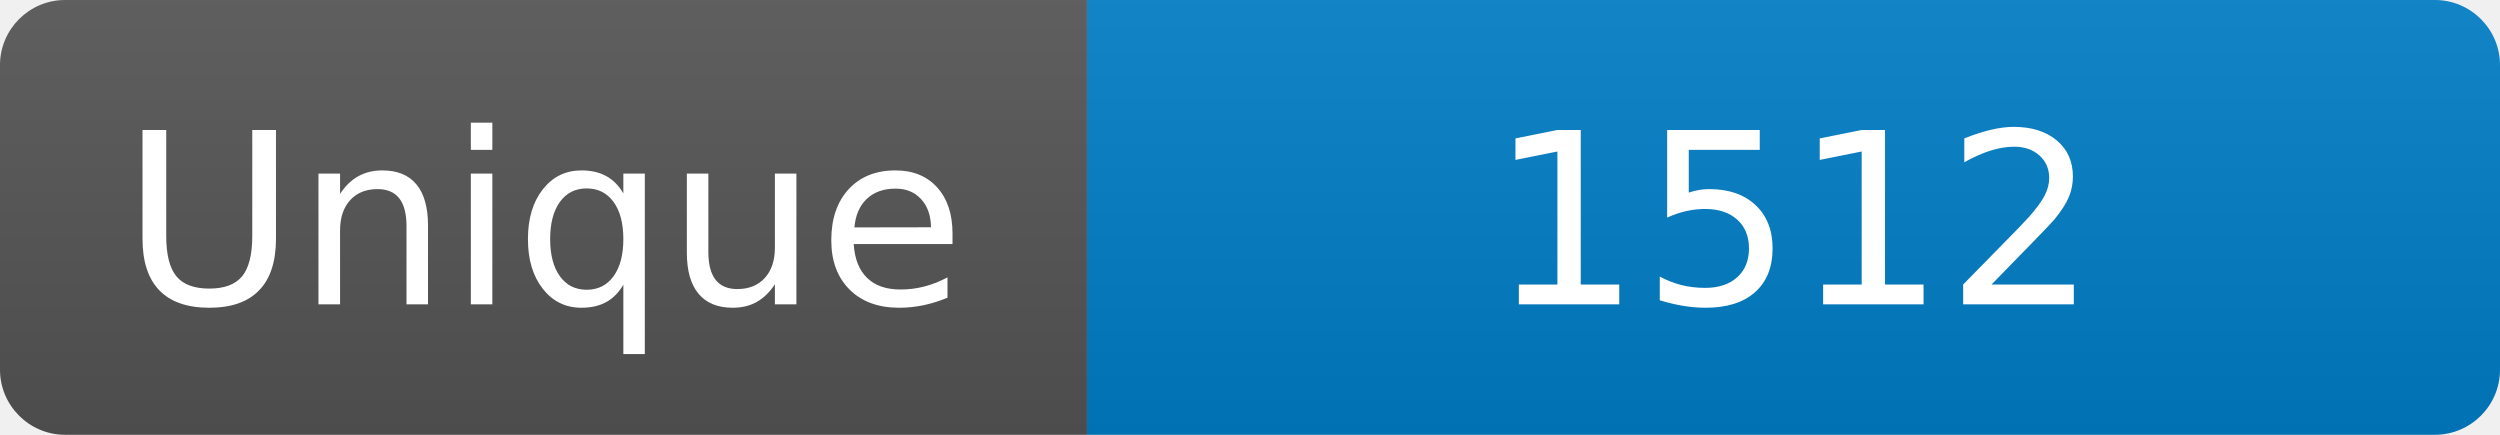
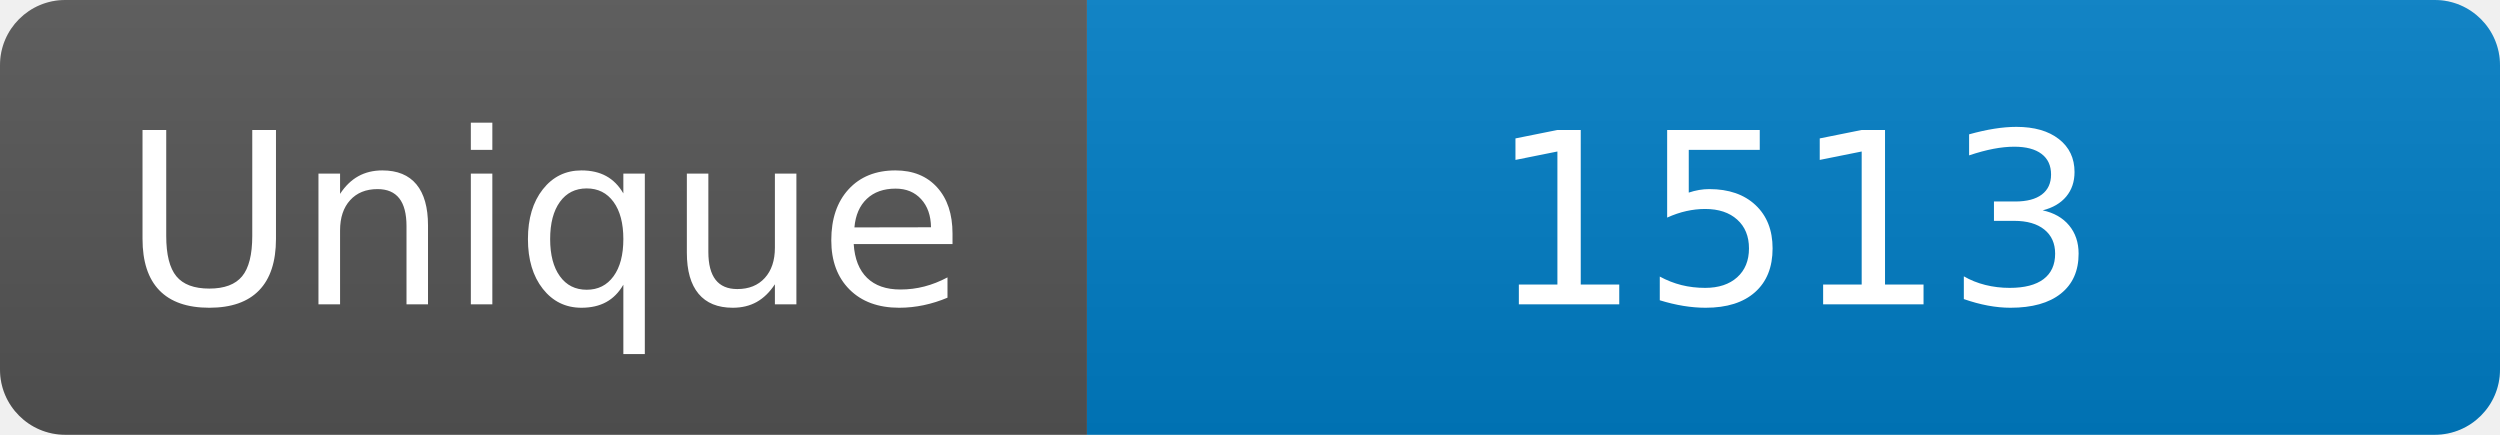
<svg xmlns="http://www.w3.org/2000/svg" width="115" height="20" role="img" aria-label="Maintained?: yes">
  <linearGradient id="s" x2="0" y2="100%">
    <stop offset="0" stop-color="#bbb" stop-opacity=".1" />
    <stop offset="1" stop-opacity=".1" />
  </linearGradient>
  <clipPath id="r">
    <rect width="115" height="20" rx="3" fill="#fff" />
  </clipPath>
  <g clip-path="url(#r)">
    <rect width="50" height="20" fill="#555" />
    <rect x="50" width="160" height="20" fill="#007ec6" />
    <rect width="115" height="20" fill="url(#s)" />
  </g>
  <g fill="#fff" text-anchor="middle" font-family="Verdana,Geneva,DejaVu Sans,sans-serif" font-size="110">
    <text x="250" y="140" transform="scale(.1)" fill="#fff">Unique</text>
-     <text x="825" y="140" transform="scale(.1)" fill="#fff">1512</text>
+     <text x="825" y="140" transform="scale(.1)" fill="#fff">1513</text>
  </g>
</svg>
